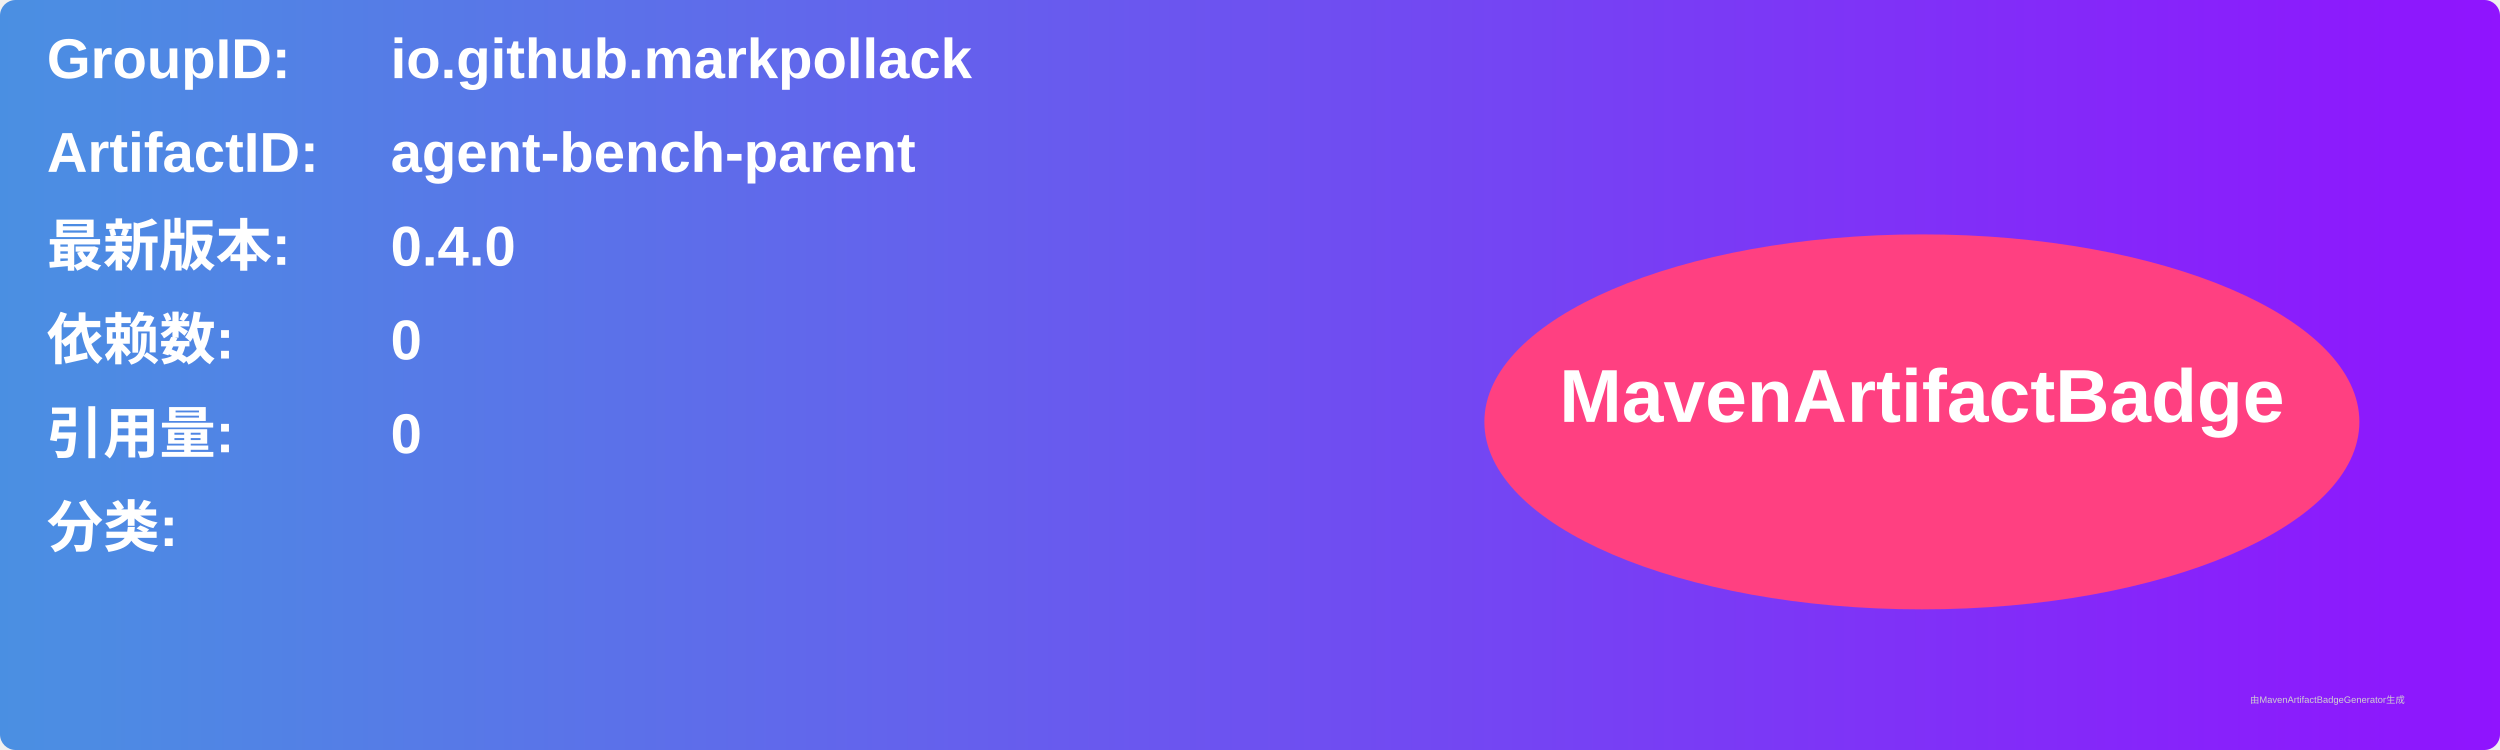
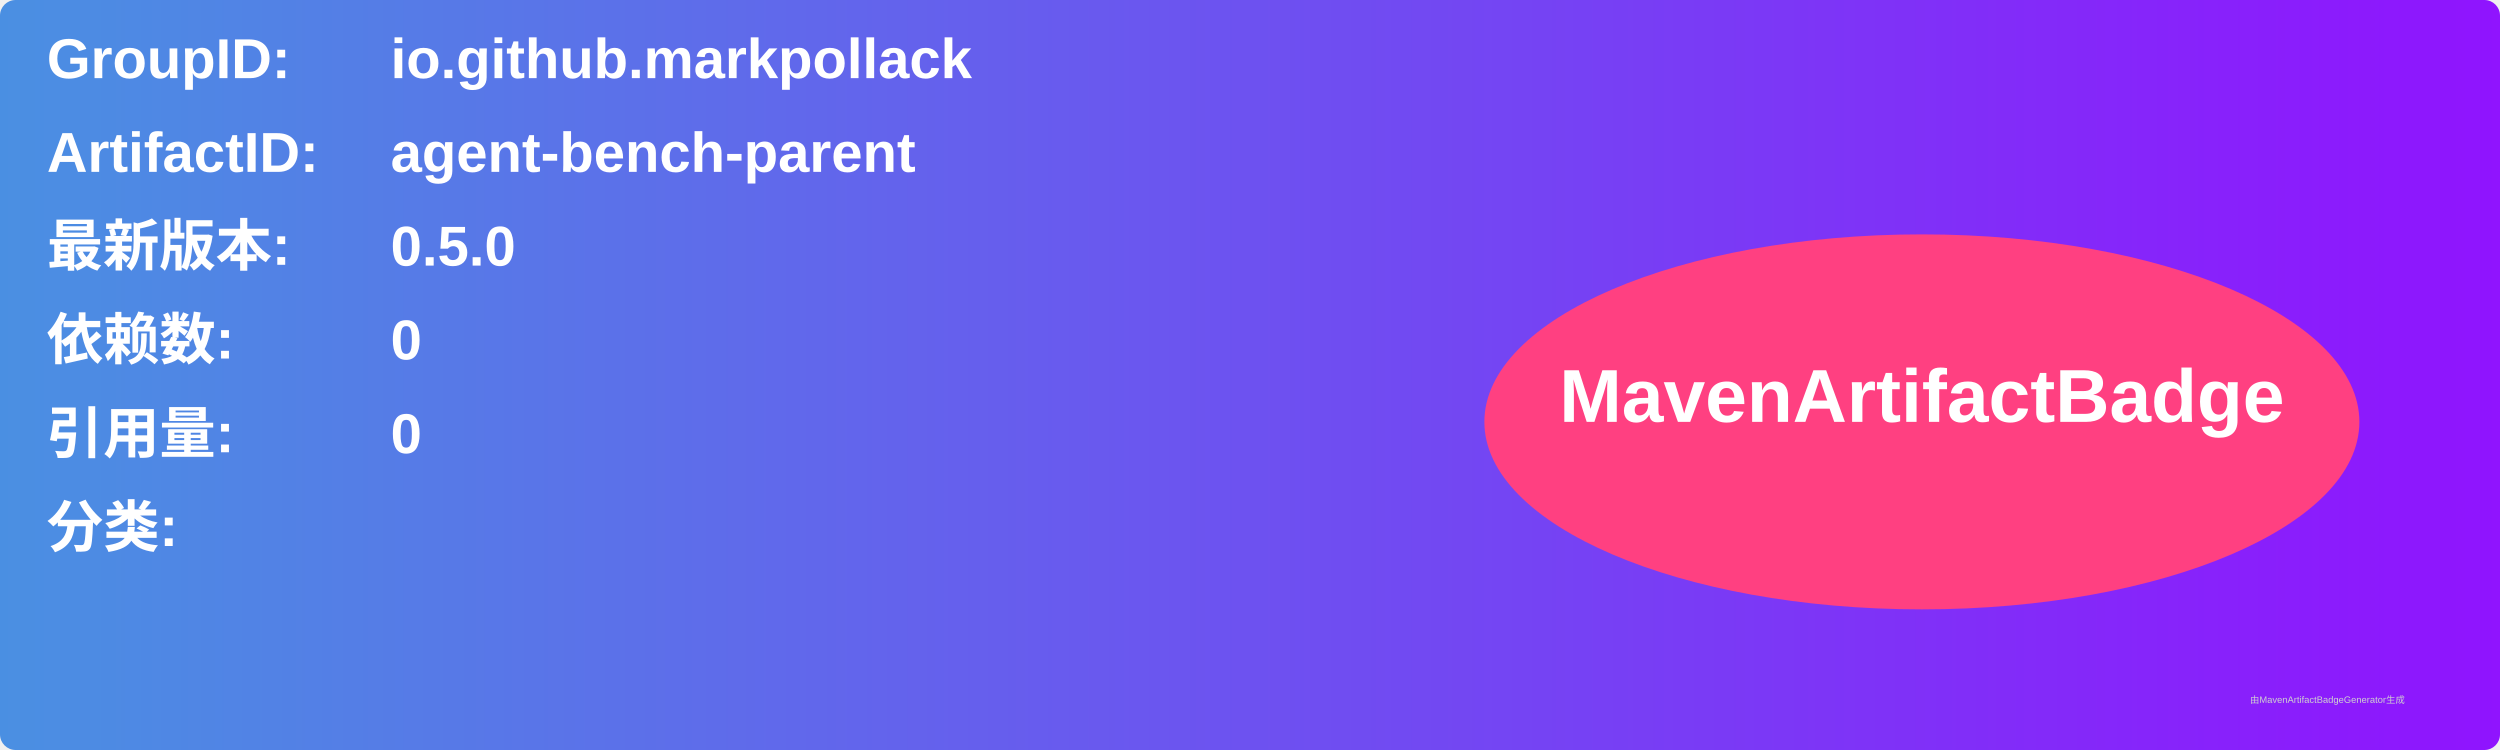
<svg xmlns="http://www.w3.org/2000/svg" width="800" height="240" viewBox="0 0 800 240">
  <linearGradient id="grad" x1="0%" y1="0%" x2="100%" y2="0%">
    <stop offset="0%" stop-color="#4a90e2" />
    <stop offset="100%" stop-color="#9013fe" />
  </linearGradient>
  <rect width="100%" height="100%" rx="5" ry="5" fill="url(#grad)" />
  <g transform="translate(15, 15)">
    <text x="0" y="10" font-family="Arial" font-size="18" fill="white" font-weight="bold" width="260">GroupID:</text>
    <text x="110" y="10" font-family="Arial" font-size="18" fill="white" font-weight="bold" width="460">io.github.markpollack</text>
    <text x="0" y="40" font-family="Arial" font-size="18" fill="white" font-weight="bold" width="260">ArtifactID:</text>
    <text x="110" y="40" font-family="Arial" font-size="18" fill="white" font-weight="bold" width="460">agent-bench-parent</text>
    <text x="0" y="70" font-family="Arial" font-size="18" fill="white" font-weight="bold">最新版本:</text>
    <text x="110" y="70" font-family="Arial" font-size="18" fill="white" font-weight="bold">
-       <tspan font-weight="bold">0.4.0</tspan>
+       <tspan font-weight="bold">0.5.0</tspan>
    </text>
    <text x="0" y="100" font-family="Arial" font-size="18" fill="white" font-weight="bold">依赖数: </text>
    <text x="110" y="100" font-family="Arial" font-size="18" fill="white">
      <tspan font-weight="bold">0</tspan>
    </text>
    <text x="0" y="130" font-family="Arial" font-size="18" fill="white" font-weight="bold">引用量: </text>
    <text x="110" y="130" font-family="Arial" font-size="18" fill="white">
      <tspan font-weight="bold">0</tspan>
    </text>
    <text x="0" y="160" font-family="Arial" font-size="18" fill="white" font-weight="bold">分类:</text>
    <text x="10" y="190" font-family="Arial" font-size="10" fill="white">
      <tspan font-weight="bold" />
    </text>
    <ellipse cx="600" cy="120" rx="140" ry="60" fill="#ff4081" />
    <text x="600" y="120" text-anchor="middle" font-family="Arial" font-size="24" fill="white" font-weight="bold">MavenArtifactBadge</text>
  </g>
  <text x="720" y="225" font-family="Arial" font-size="3" fill="#d0d0d0">由MavenArtifactBadgeGenerator生成</text>
</svg>
